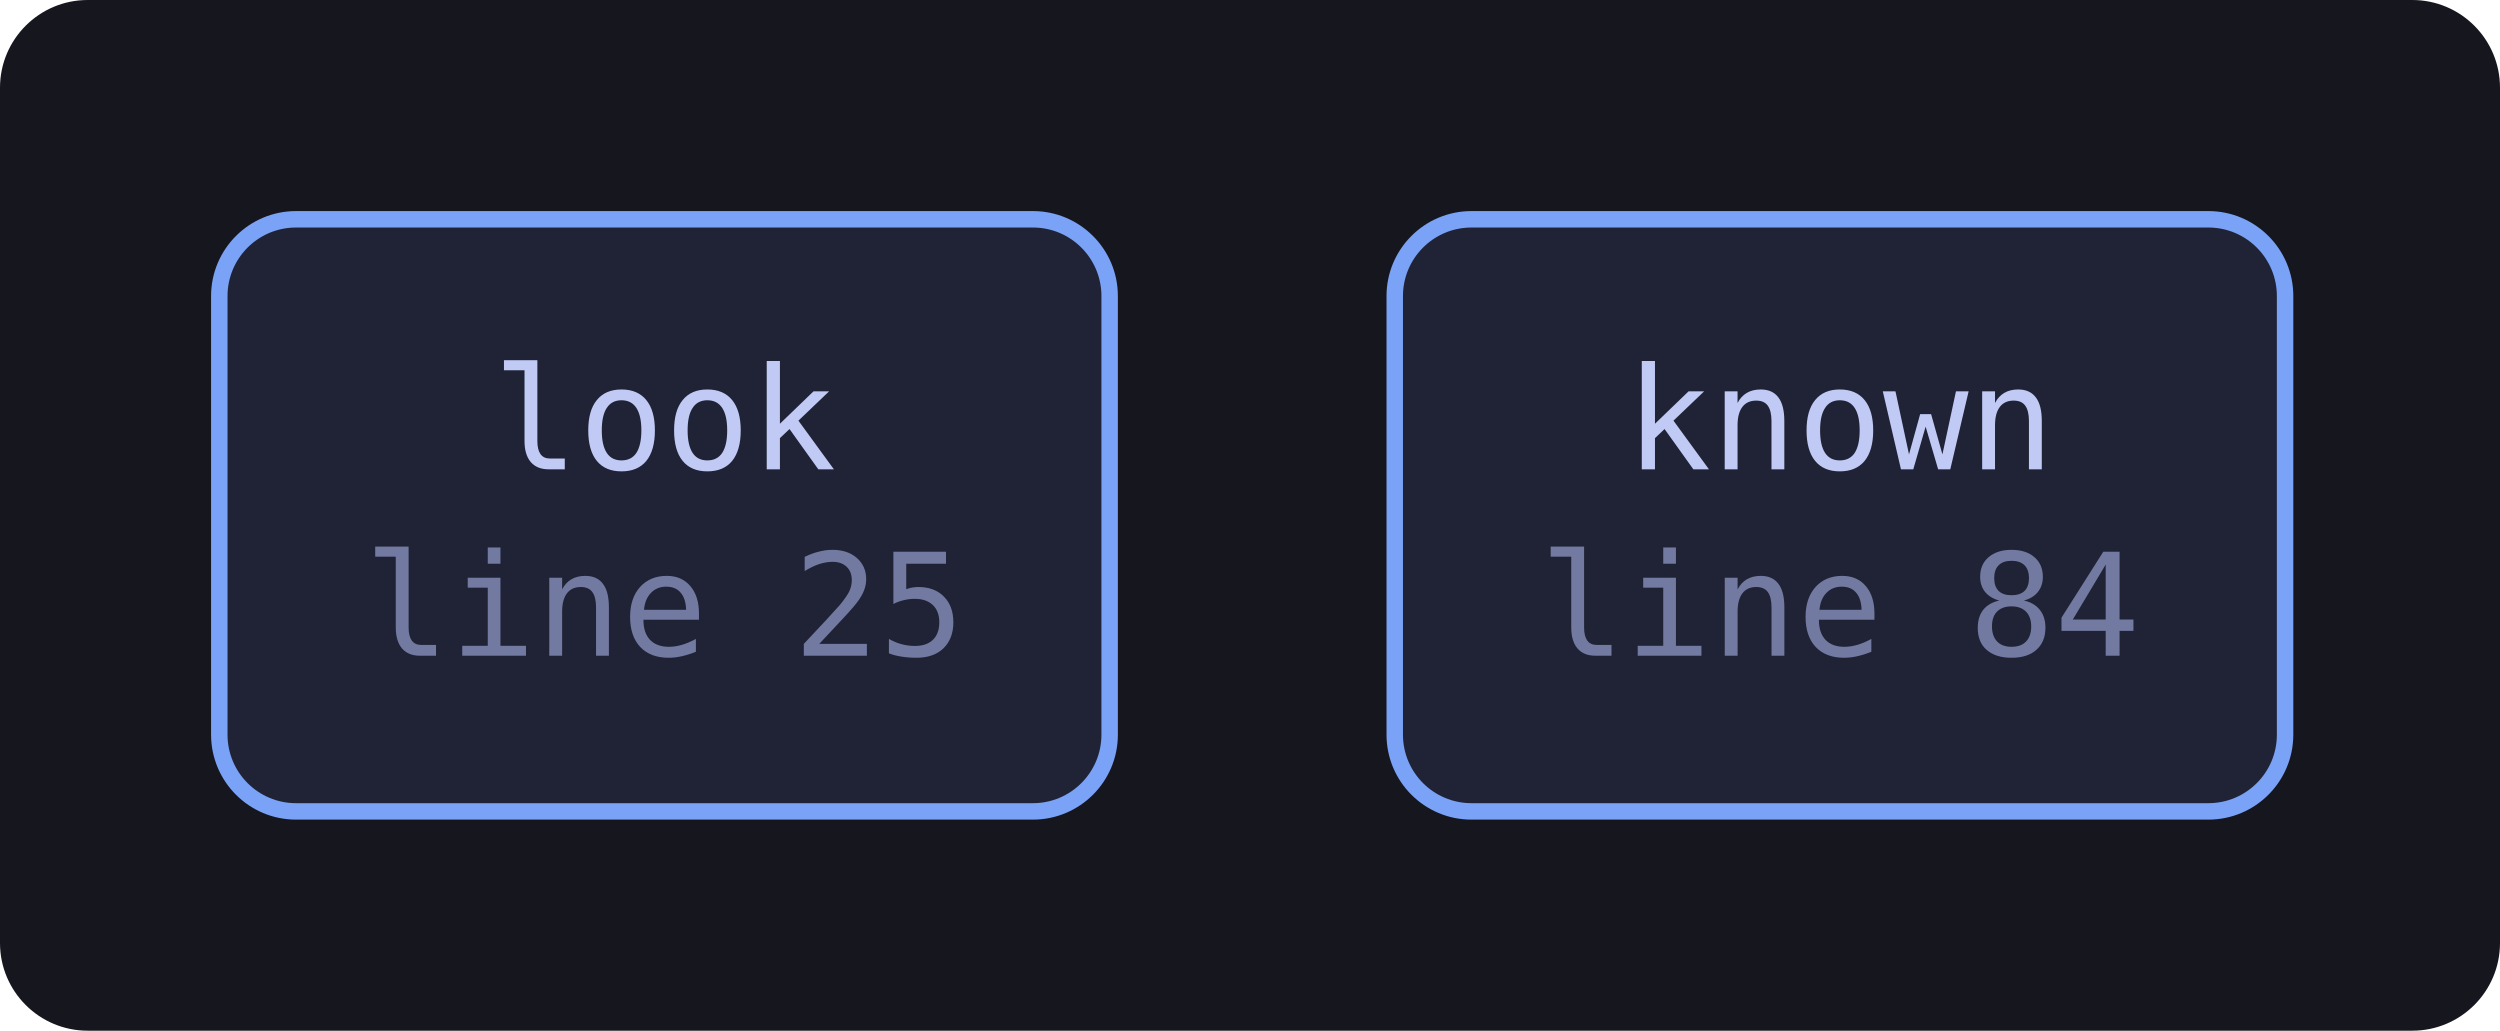
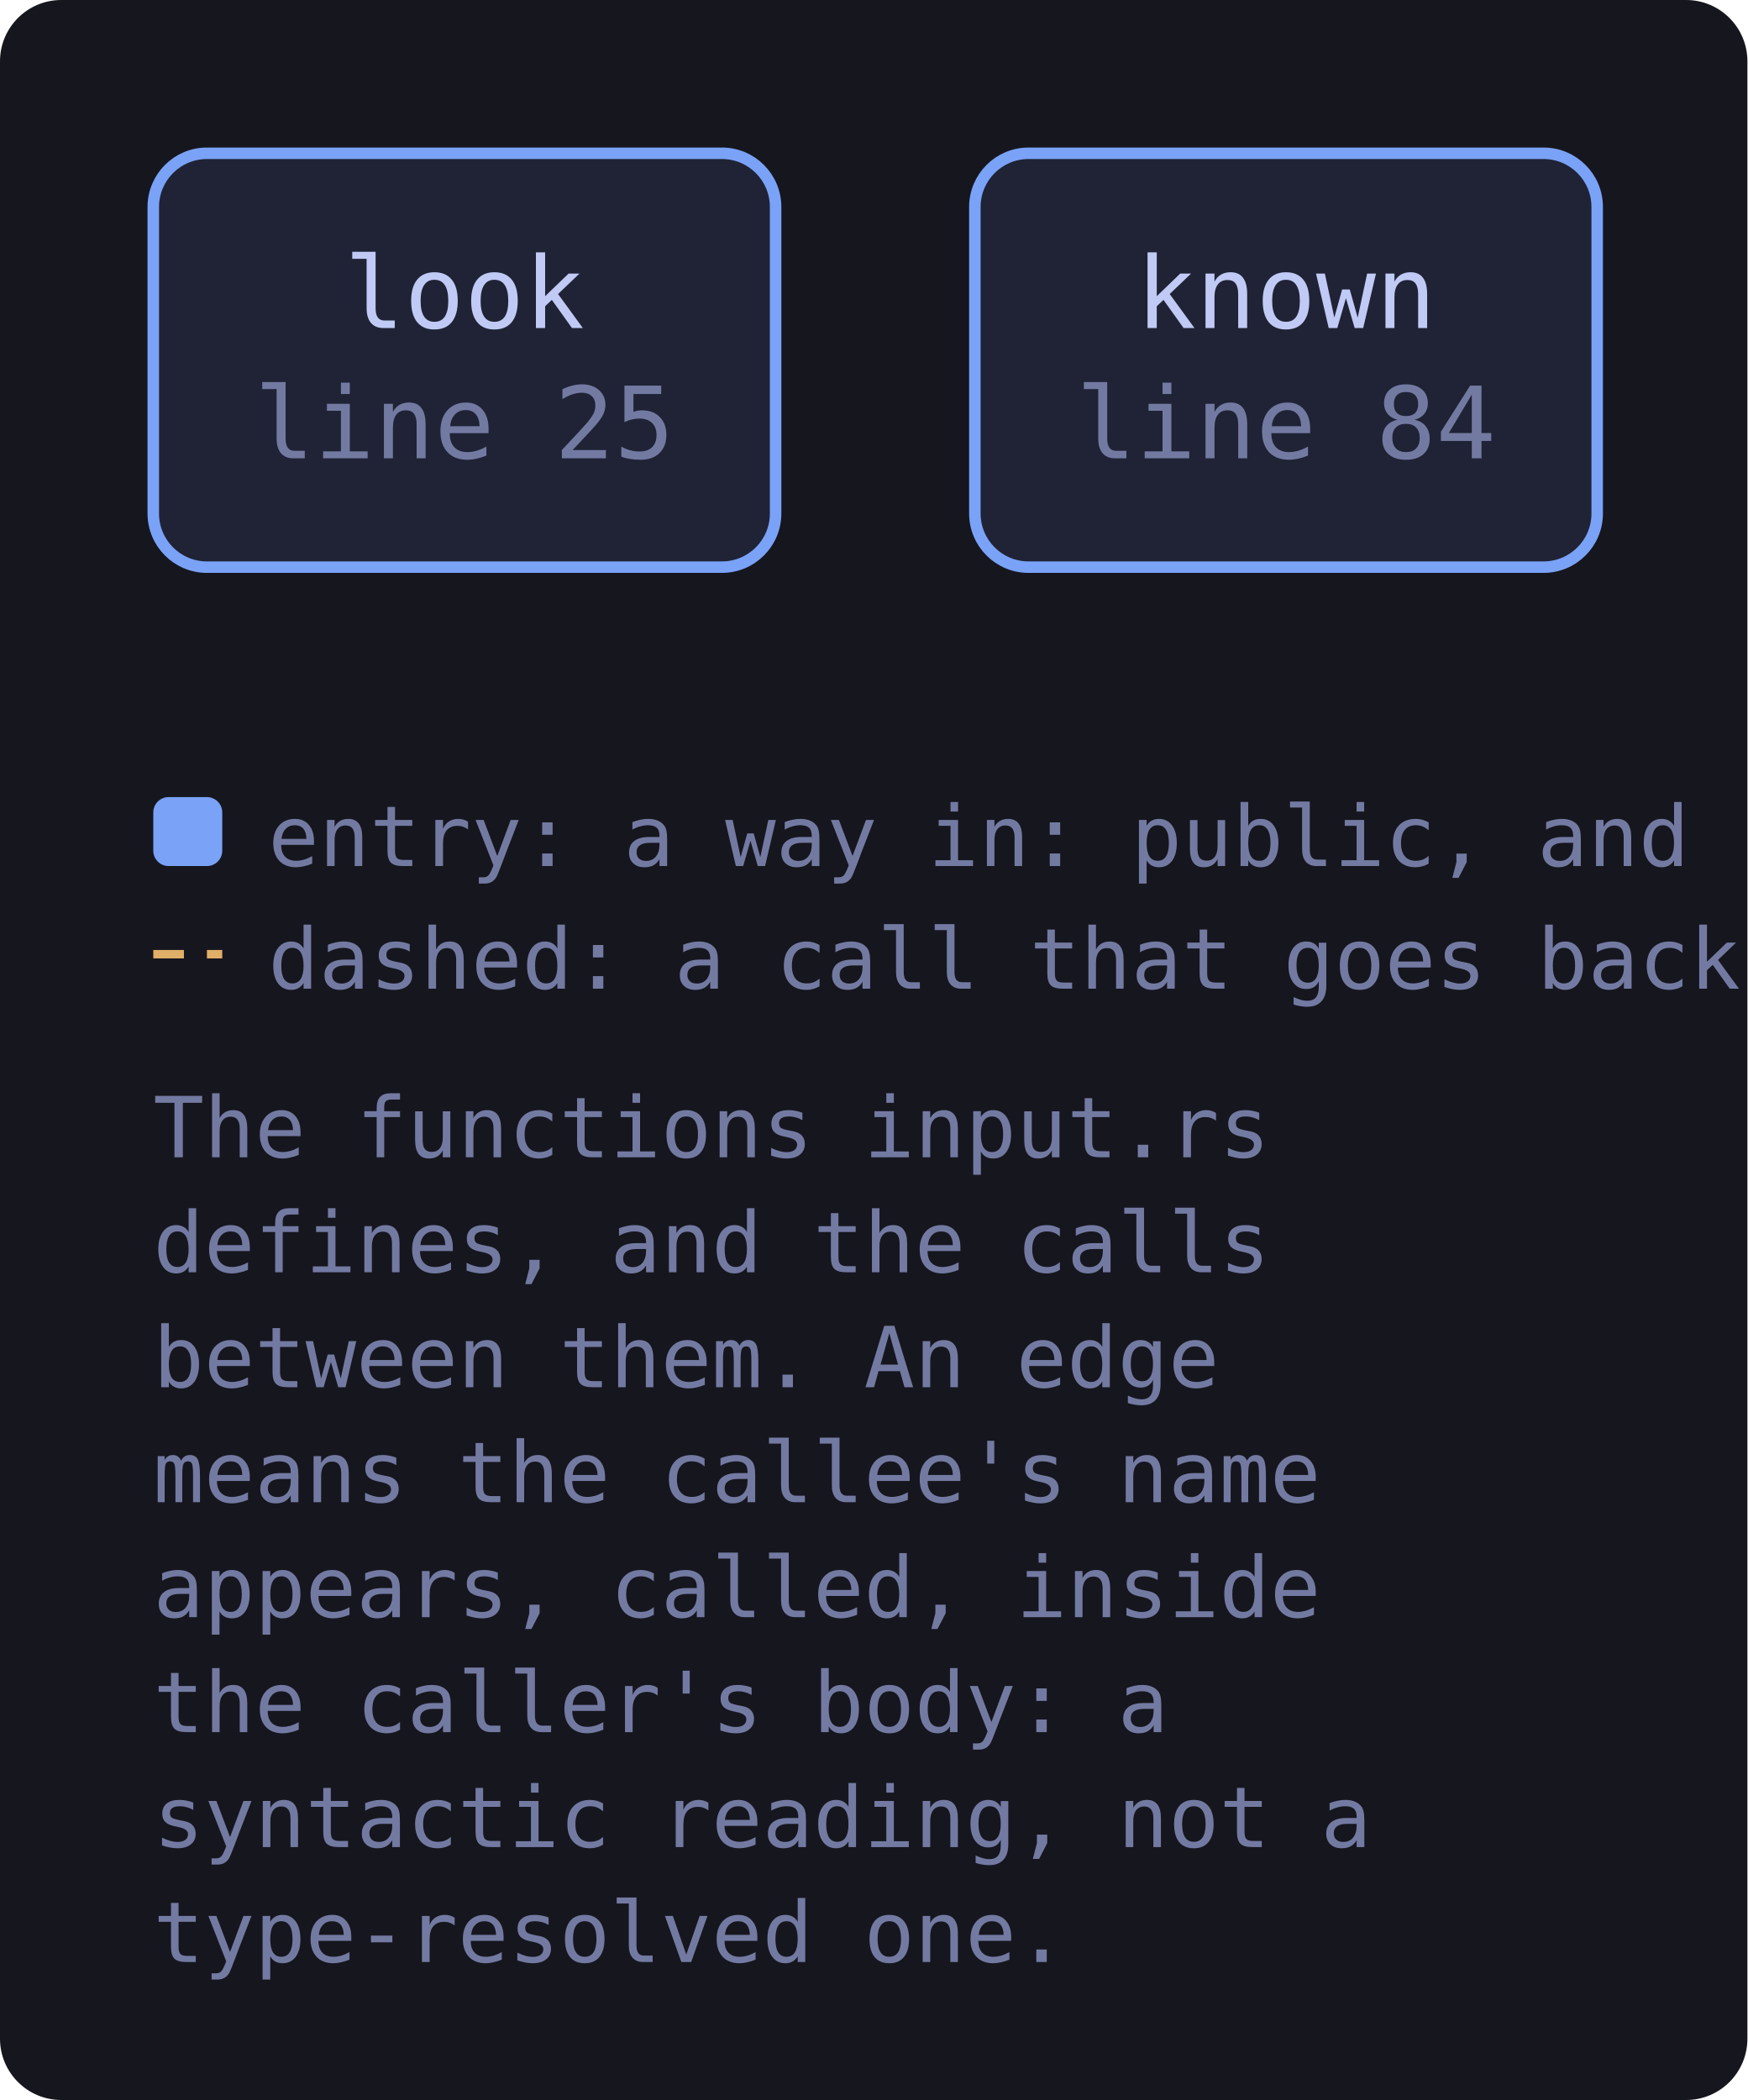
- <svg xmlns="http://www.w3.org/2000/svg" viewBox="0 0 228 94" width="228" height="94" style="max-width:100%;height:auto" role="img" aria-label="flowchart">
+ <svg xmlns="http://www.w3.org/2000/svg" viewBox="0 0 228 274" width="228" height="274" style="max-width:100%;height:auto" role="img" aria-label="flowchart">
  <defs>
-     <marker id="a" viewBox="0 0 8 8" refX="7" refY="4" markerWidth="7" markerHeight="7" orient="auto-start-reverse">
+     <marker id="a-muted" viewBox="0 0 8 8" refX="7" refY="4" markerWidth="7" markerHeight="7" orient="auto-start-reverse">
      <path d="M0 0 L8 4 L0 8 z" fill="var(--muted, #737aa2)" />
    </marker>
+     <marker id="a-warn" viewBox="0 0 8 8" refX="7" refY="4" markerWidth="7" markerHeight="7" orient="auto-start-reverse">
+       <path d="M0 0 L8 4 L0 8 z" fill="var(--warn, #e0af68)" />
+     </marker>
+     <marker id="a-accent" viewBox="0 0 8 8" refX="7" refY="4" markerWidth="7" markerHeight="7" orient="auto-start-reverse">
+       <path d="M0 0 L8 4 L0 8 z" fill="var(--accent, #7aa2f7)" />
+     </marker>
+     <marker id="a-cyan" viewBox="0 0 8 8" refX="7" refY="4" markerWidth="7" markerHeight="7" orient="auto-start-reverse">
+       <path d="M0 0 L8 4 L0 8 z" fill="var(--cyan, #7dcfff)" />
+     </marker>
+     <marker id="a-accent-2" viewBox="0 0 8 8" refX="7" refY="4" markerWidth="7" markerHeight="7" orient="auto-start-reverse">
+       <path d="M0 0 L8 4 L0 8 z" fill="var(--accent-2, #bb9af7)" />
+     </marker>
  </defs>
-   <rect x="0" y="0" width="228" height="94" fill="var(--bg-inset, #16161e)" rx="8" />
+   <rect x="0" y="0" width="228" height="274" fill="var(--bg-inset, #16161e)" rx="8" />
  <a href="https://github.com/tilas01/veilvoice/blob/main/crates/veilvoice-cli/src/input.rs#L25" target="_blank" rel="noopener noreferrer">
    <rect x="20.0" y="20.0" width="81.2" height="54.0" rx="7" fill="var(--bg-soft, #1f2335)" stroke="var(--accent, #7aa2f7)" stroke-width="1.5" />
    <text x="60.6" y="42.8" font-family="ui-monospace, SFMono-Regular, Menlo, Consolas, monospace" font-size="13" fill="var(--fg, #c0caf5)" text-anchor="middle">look</text>
    <text x="60.6" y="59.8" font-family="ui-monospace, SFMono-Regular, Menlo, Consolas, monospace" font-size="13" fill="var(--muted, #737aa2)" text-anchor="middle">line 25</text>
  </a>
  <a href="https://github.com/tilas01/veilvoice/blob/main/crates/veilvoice-cli/src/input.rs#L84" target="_blank" rel="noopener noreferrer">
    <rect x="127.2" y="20.0" width="81.2" height="54.0" rx="7" fill="var(--bg-soft, #1f2335)" stroke="var(--accent, #7aa2f7)" stroke-width="1.5" />
    <text x="167.8" y="42.8" font-family="ui-monospace, SFMono-Regular, Menlo, Consolas, monospace" font-size="13" fill="var(--fg, #c0caf5)" text-anchor="middle">known</text>
    <text x="167.8" y="59.8" font-family="ui-monospace, SFMono-Regular, Menlo, Consolas, monospace" font-size="13" fill="var(--muted, #737aa2)" text-anchor="middle">line 84</text>
  </a>
+   <rect x="20.0" y="104.0" width="9" height="9" rx="2" fill="var(--accent, #7aa2f7)" />
+   <text x="35.0" y="113.0" font-family="ui-monospace, SFMono-Regular, Menlo, Consolas, monospace" font-size="11" fill="var(--muted, #737aa2)">entry: a way in: public, and nothing in this file calls it</text>
+   <path d="M20.0 124.5 L29.0 124.5" stroke="var(--warn, #e0af68)" stroke-width="1.1" stroke-dasharray="4 3" />
+   <text x="35.0" y="129.0" font-family="ui-monospace, SFMono-Regular, Menlo, Consolas, monospace" font-size="11" fill="var(--muted, #737aa2)">dashed: a call that goes back up, or across a wrapped rank</text>
+   <text x="20.0" y="151.0" font-family="ui-monospace, SFMono-Regular, Menlo, Consolas, monospace" font-size="11" fill="var(--muted, #737aa2)">The functions input.rs</text>
+   <text x="20.0" y="166.0" font-family="ui-monospace, SFMono-Regular, Menlo, Consolas, monospace" font-size="11" fill="var(--muted, #737aa2)">defines, and the calls</text>
+   <text x="20.0" y="181.0" font-family="ui-monospace, SFMono-Regular, Menlo, Consolas, monospace" font-size="11" fill="var(--muted, #737aa2)">between them. An edge</text>
+   <text x="20.0" y="196.0" font-family="ui-monospace, SFMono-Regular, Menlo, Consolas, monospace" font-size="11" fill="var(--muted, #737aa2)">means the callee's name</text>
+   <text x="20.0" y="211.0" font-family="ui-monospace, SFMono-Regular, Menlo, Consolas, monospace" font-size="11" fill="var(--muted, #737aa2)">appears, called, inside</text>
+   <text x="20.0" y="226.0" font-family="ui-monospace, SFMono-Regular, Menlo, Consolas, monospace" font-size="11" fill="var(--muted, #737aa2)">the caller's body: a</text>
+   <text x="20.0" y="241.0" font-family="ui-monospace, SFMono-Regular, Menlo, Consolas, monospace" font-size="11" fill="var(--muted, #737aa2)">syntactic reading, not a</text>
+   <text x="20.0" y="256.0" font-family="ui-monospace, SFMono-Regular, Menlo, Consolas, monospace" font-size="11" fill="var(--muted, #737aa2)">type-resolved one.</text>
</svg>
